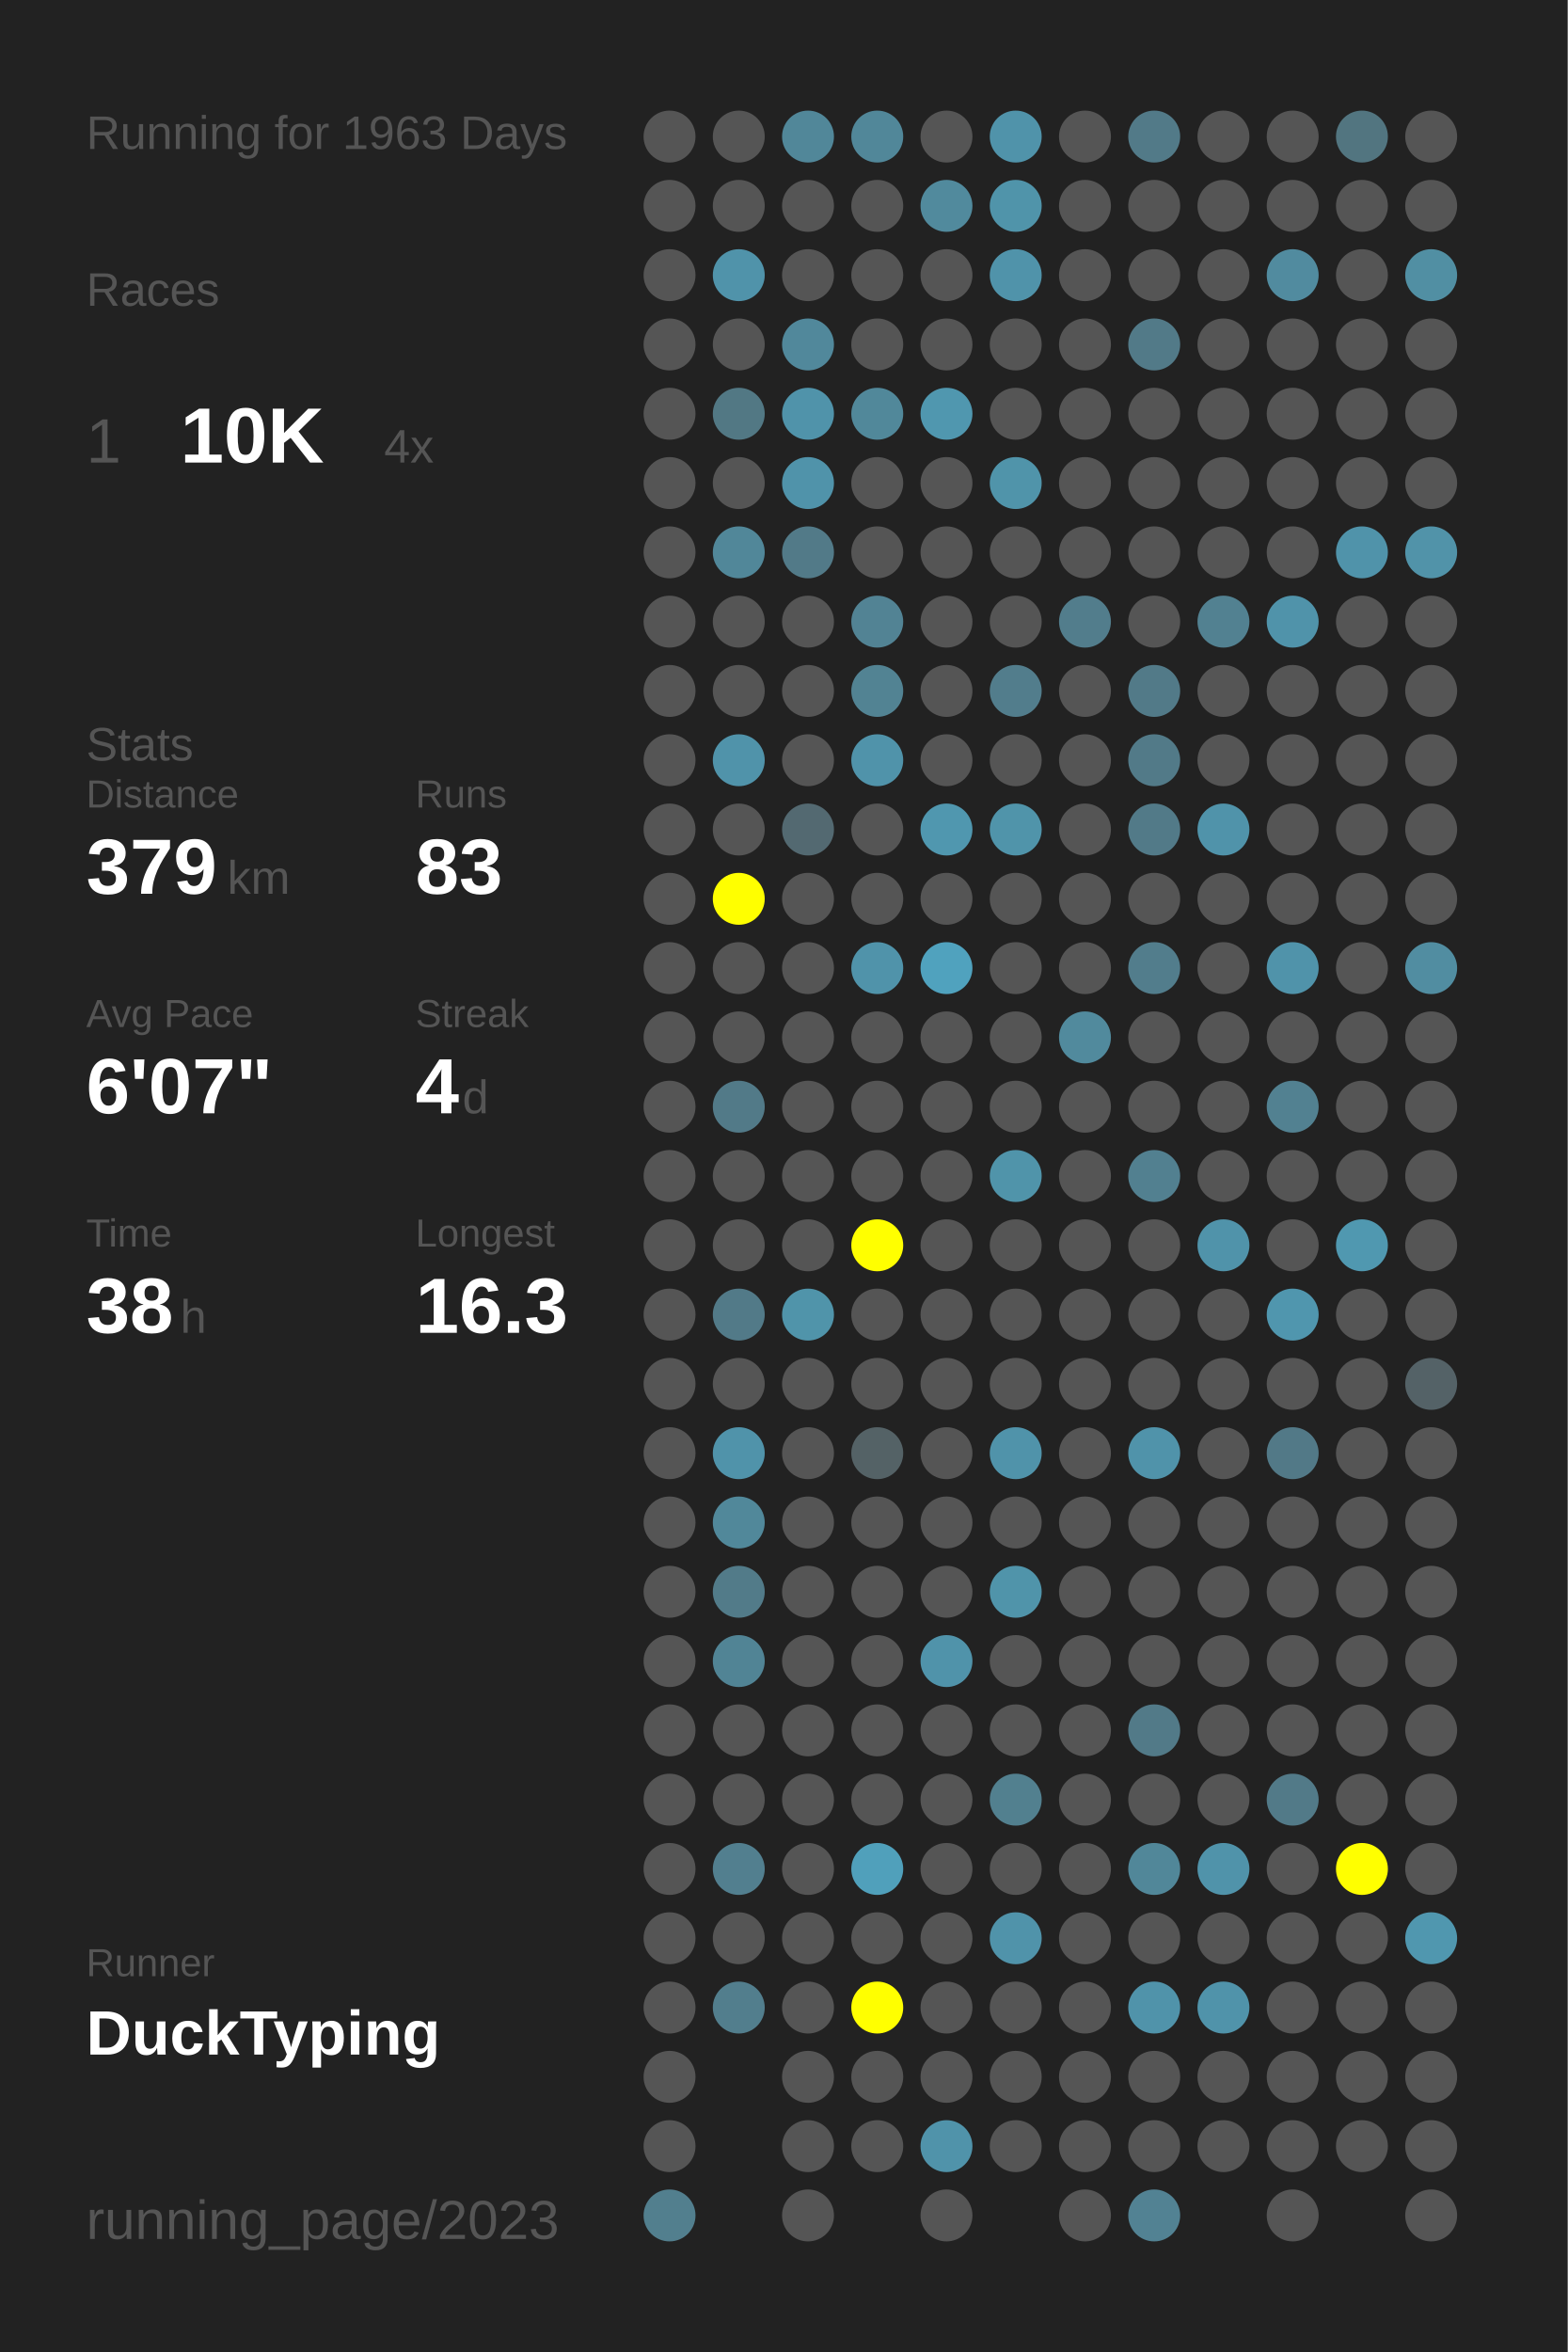
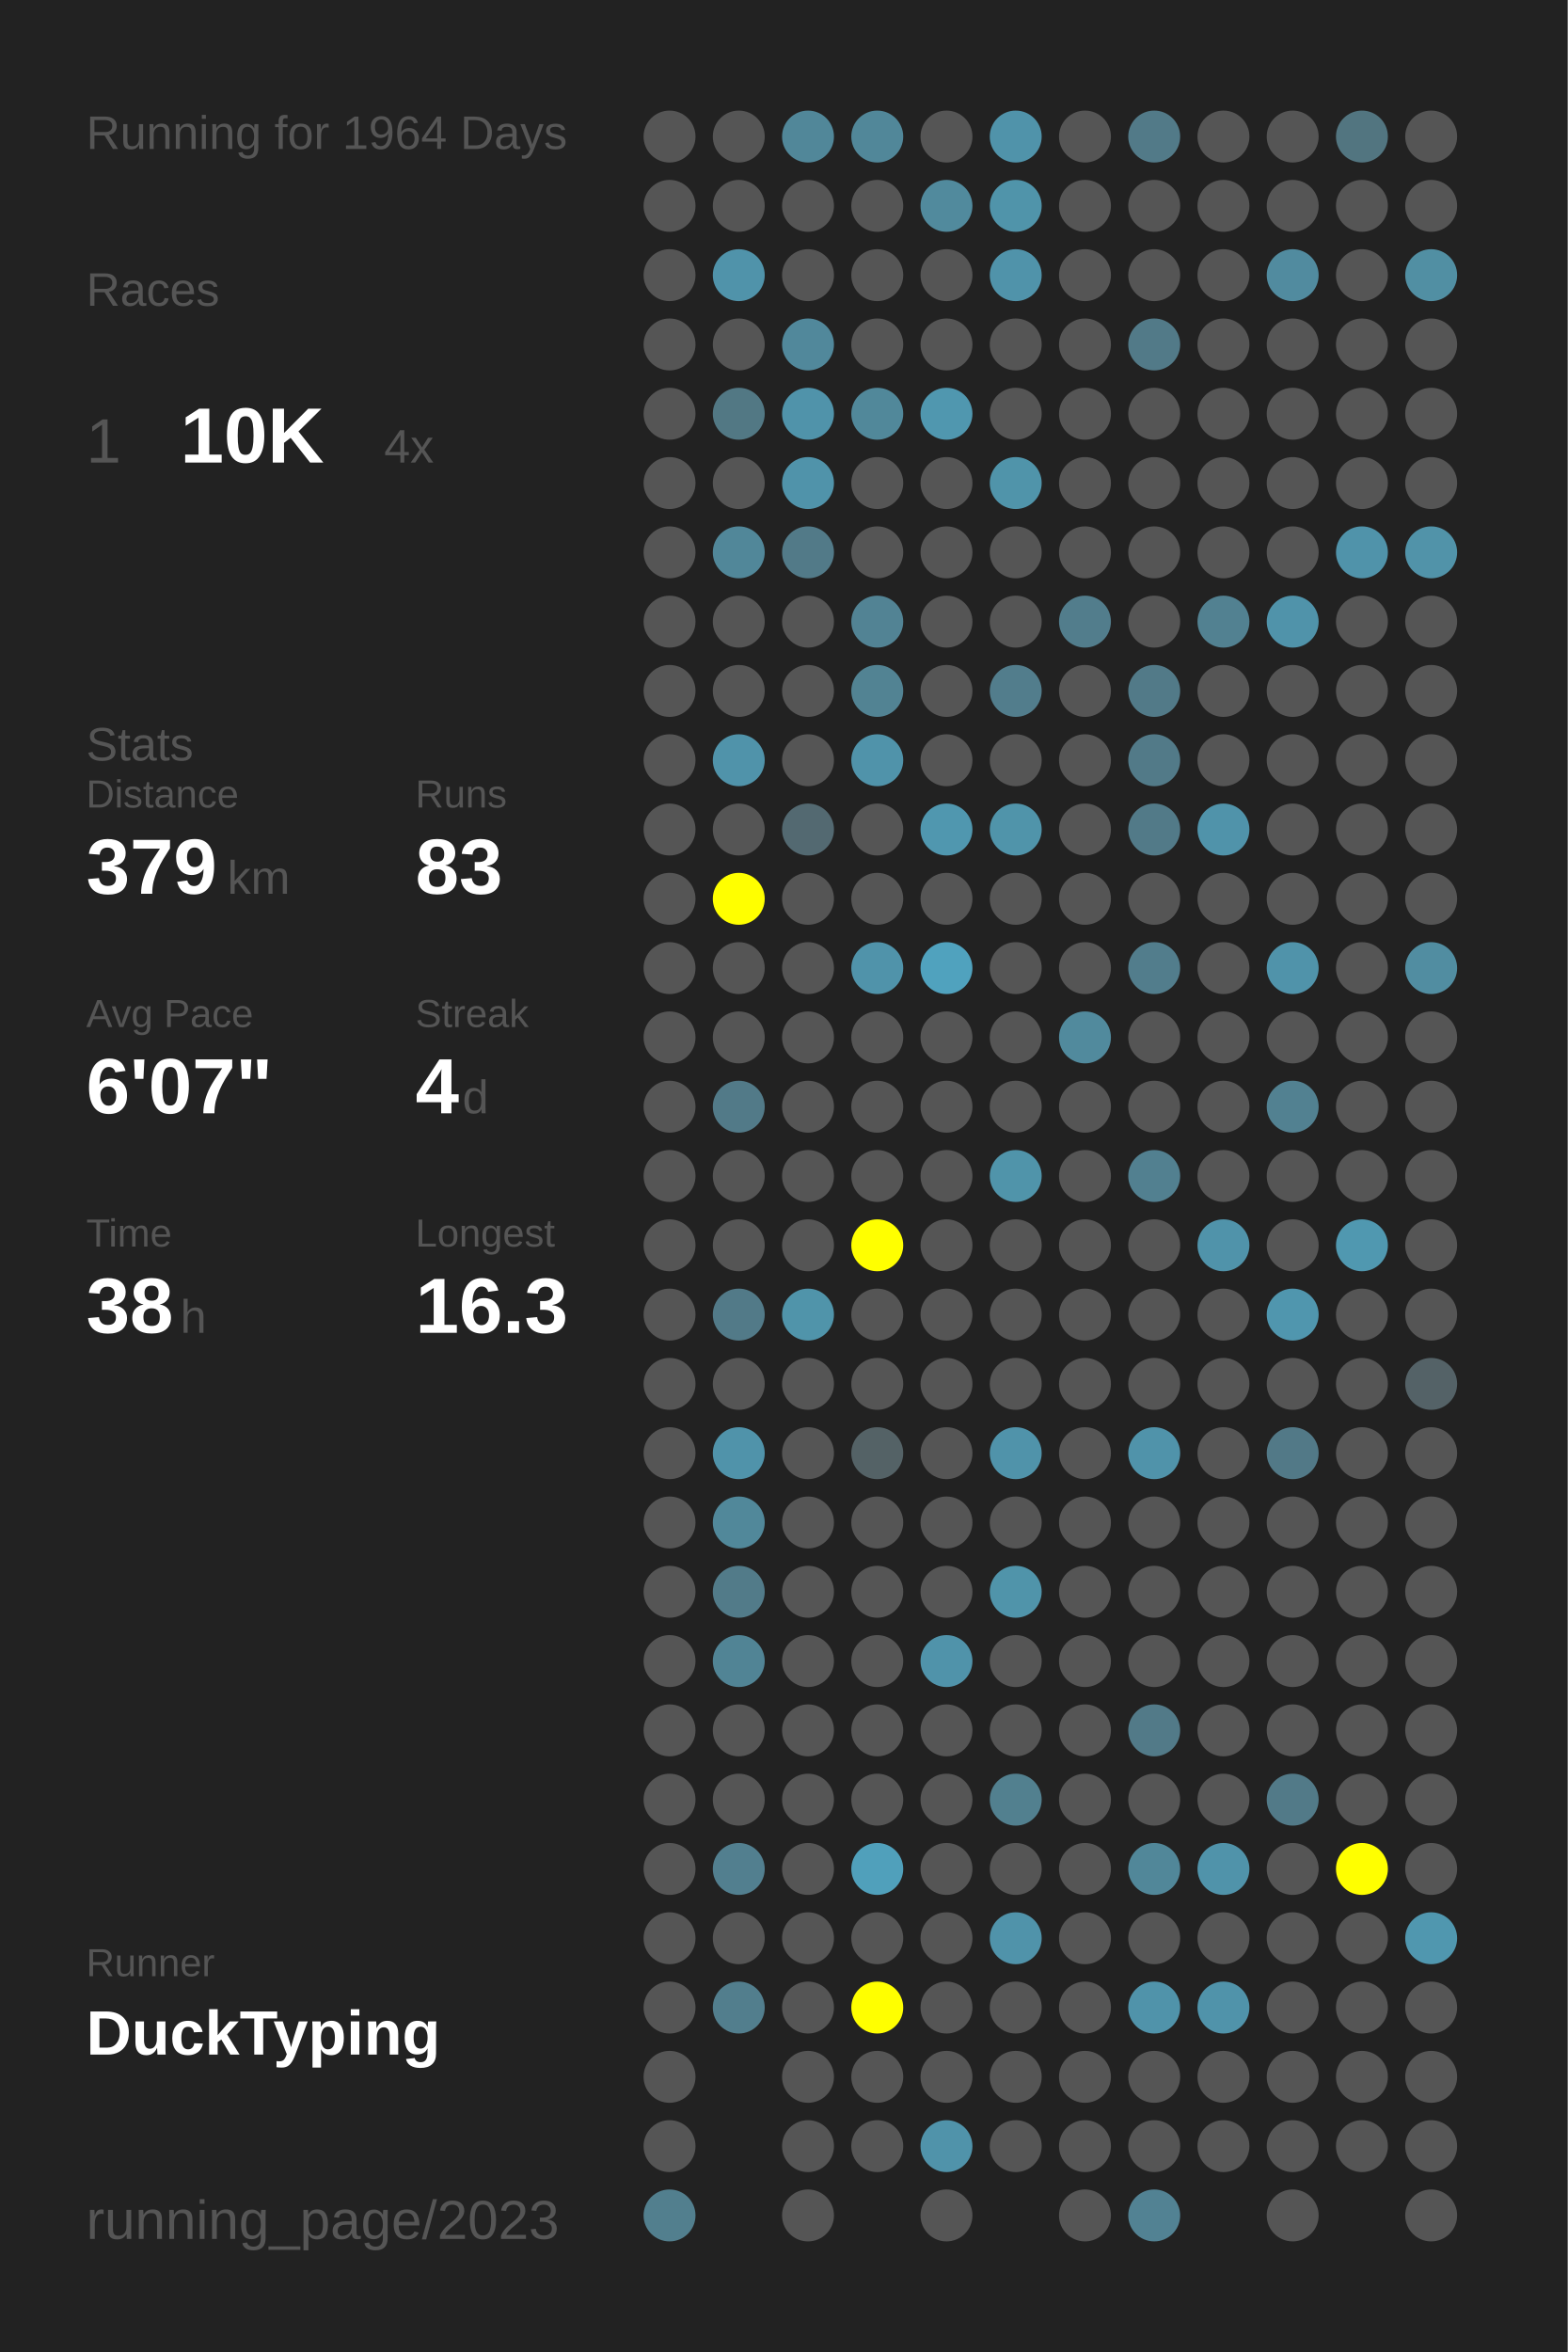
<svg xmlns="http://www.w3.org/2000/svg" baseProfile="full" height="300mm" version="1.1" viewBox="0,0,200,300" width="200mm">
  <defs />
  <rect fill="#222222" height="300" width="200" x="0" y="0" />
-   <text fill="#555555" style="font-size:6px; font-family:Arial;" x="11" y="19">Running for 1963 Days</text>
+   <text fill="#555555" style="font-size:6px; font-family:Arial;" x="11" y="19">Running for 1964 Days</text>
  <text fill="#555555" style="font-size:6px; font-family:Arial;" x="11" y="39">Races</text>
  <text fill="#555555" style="font-size:8px; font-family:Arial;" x="11" y="59">1</text>
  <text fill="#FFFFFF" style="font-size:10px; font-family:Arial; font-weight:bold;" x="23" y="59">10K</text>
  <text fill="#555555" style="font-size:6px; font-family:Arial;" x="49" y="59">4x</text>
  <text fill="#555555" style="font-size:6px; font-family:Arial;" x="11" y="97">Stats</text>
  <text fill="#555555" style="font-size:5px; font-family:Arial;" x="11" y="103">Distance</text>
  <text fill="#FFFFFF" style="font-size:10px; font-family:Arial; font-weight:bold;" x="11" y="114">379</text>
  <text fill="#555555" style="font-size:6px; font-family:Arial;" x="29" y="114">km</text>
  <text fill="#555555" style="font-size:5px; font-family:Arial;" x="53" y="103">Runs</text>
  <text fill="#FFFFFF" style="font-size:10px; font-family:Arial; font-weight:bold;" x="53" y="114">83</text>
  <text fill="#555555" style="font-size:5px; font-family:Arial;" x="11" y="131">Avg Pace</text>
  <text fill="#FFFFFF" style="font-size:10px; font-family:Arial; font-weight:bold;" x="11" y="142">6'07"</text>
  <text fill="#555555" style="font-size:5px; font-family:Arial;" x="53" y="131">Streak</text>
  <text fill="#FFFFFF" style="font-size:10px; font-family:Arial; font-weight:bold;" x="53" y="142">4</text>
  <text fill="#555555" style="font-size:6px; font-family:Arial;" x="59" y="142">d</text>
  <text fill="#555555" style="font-size:5px; font-family:Arial;" x="11" y="159">Time</text>
  <text fill="#FFFFFF" style="font-size:10px; font-family:Arial; font-weight:bold;" x="11" y="170">38</text>
  <text fill="#555555" style="font-size:6px; font-family:Arial;" x="23" y="170">h</text>
  <text fill="#555555" style="font-size:5px; font-family:Arial;" x="53" y="159">Longest</text>
  <text fill="#FFFFFF" style="font-size:10px; font-family:Arial; font-weight:bold;" x="53" y="170">16.3</text>
  <text fill="#555555" style="font-size:5px; font-family:Arial;" x="11" y="252.065">Runner</text>
  <text fill="#FFFFFF" style="font-size:8px; font-family:Arial; font-weight:bold;" x="11" y="262.065">DuckTyping</text>
  <text fill="#555555" style="font-size:7px; font-family:Arial;" x="11" y="285.581">running_page/2023</text>
  <circle cx="85.417" cy="17.419" fill="#555555" r="3.312" />
  <circle cx="85.417" cy="26.258" fill="#555555" r="3.312" />
  <circle cx="85.417" cy="35.097" fill="#555555" r="3.312" />
  <circle cx="85.417" cy="43.935" fill="#555555" r="3.312" />
  <circle cx="85.417" cy="52.774" fill="#555555" r="3.312" />
  <circle cx="85.417" cy="61.613" fill="#555555" r="3.312" />
  <circle cx="85.417" cy="70.452" fill="#555555" r="3.312" />
  <circle cx="85.417" cy="79.29" fill="#555555" r="3.312" />
  <circle cx="85.417" cy="88.129" fill="#555555" r="3.312" />
  <circle cx="85.417" cy="96.968" fill="#555555" r="3.312" />
  <circle cx="85.417" cy="105.806" fill="#555555" r="3.312" />
  <circle cx="85.417" cy="114.645" fill="#555555" r="3.312" />
  <circle cx="85.417" cy="123.484" fill="#555555" r="3.312" />
  <circle cx="85.417" cy="132.323" fill="#555555" r="3.312" />
  <circle cx="85.417" cy="141.161" fill="#555555" r="3.312" />
  <circle cx="85.417" cy="150" fill="#555555" r="3.312" />
  <circle cx="85.417" cy="158.839" fill="#555555" r="3.312" />
  <circle cx="85.417" cy="167.677" fill="#555555" r="3.312" />
  <circle cx="85.417" cy="176.516" fill="#555555" r="3.312" />
  <circle cx="85.417" cy="185.355" fill="#555555" r="3.312" />
  <circle cx="85.417" cy="194.194" fill="#555555" r="3.312" />
  <circle cx="85.417" cy="203.032" fill="#555555" r="3.312" />
  <circle cx="85.417" cy="211.871" fill="#555555" r="3.312" />
  <circle cx="85.417" cy="220.71" fill="#555555" r="3.312" />
  <circle cx="85.417" cy="229.548" fill="#555555" r="3.312" />
  <circle cx="85.417" cy="238.387" fill="#555555" r="3.312" />
  <circle cx="85.417" cy="247.226" fill="#555555" r="3.312" />
  <circle cx="85.417" cy="256.065" fill="#555555" r="3.312" />
  <circle cx="85.417" cy="264.903" fill="#555555" r="3.312" />
  <circle cx="85.417" cy="273.742" fill="#555555" r="3.312" />
  <circle cx="85.417" cy="282.581" fill="#527f8e" r="3.312" />
  <circle cx="94.25" cy="17.419" fill="#555555" r="3.312" />
  <circle cx="94.25" cy="26.258" fill="#555555" r="3.312" />
  <circle cx="94.25" cy="35.097" fill="#5093aa" r="3.312" />
  <circle cx="94.25" cy="43.935" fill="#555555" r="3.312" />
  <circle cx="94.25" cy="52.774" fill="#527884" r="3.312" />
  <circle cx="94.25" cy="61.613" fill="#555555" r="3.312" />
  <circle cx="94.25" cy="70.452" fill="#518799" r="3.312" />
  <circle cx="94.25" cy="79.29" fill="#555555" r="3.312" />
  <circle cx="94.25" cy="88.129" fill="#555555" r="3.312" />
  <circle cx="94.25" cy="96.968" fill="#5093aa" r="3.312" />
  <circle cx="94.25" cy="105.806" fill="#555555" r="3.312" />
  <circle cx="94.25" cy="114.645" fill="#FFFF00" r="3.312" />
  <circle cx="94.25" cy="123.484" fill="#555555" r="3.312" />
  <circle cx="94.25" cy="132.323" fill="#555555" r="3.312" />
  <circle cx="94.25" cy="141.161" fill="#527a88" r="3.312" />
  <circle cx="94.25" cy="150" fill="#555555" r="3.312" />
  <circle cx="94.25" cy="158.839" fill="#555555" r="3.312" />
  <circle cx="94.25" cy="167.677" fill="#527a88" r="3.312" />
  <circle cx="94.25" cy="176.516" fill="#555555" r="3.312" />
  <circle cx="94.25" cy="185.355" fill="#5093aa" r="3.312" />
  <circle cx="94.25" cy="194.194" fill="#51889a" r="3.312" />
  <circle cx="94.25" cy="203.032" fill="#527b89" r="3.312" />
  <circle cx="94.25" cy="211.871" fill="#518495" r="3.312" />
  <circle cx="94.25" cy="220.71" fill="#555555" r="3.312" />
  <circle cx="94.25" cy="229.548" fill="#555555" r="3.312" />
  <circle cx="94.25" cy="238.387" fill="#527f8f" r="3.312" />
  <circle cx="94.25" cy="247.226" fill="#555555" r="3.312" />
  <circle cx="94.25" cy="256.065" fill="#527e8d" r="3.312" />
  <circle cx="103.083" cy="17.419" fill="#518799" r="3.312" />
  <circle cx="103.083" cy="26.258" fill="#555555" r="3.312" />
  <circle cx="103.083" cy="35.097" fill="#555555" r="3.312" />
  <circle cx="103.083" cy="43.935" fill="#51889b" r="3.312" />
  <circle cx="103.083" cy="52.774" fill="#5093aa" r="3.312" />
  <circle cx="103.083" cy="61.613" fill="#5093aa" r="3.312" />
  <circle cx="103.083" cy="70.452" fill="#527a88" r="3.312" />
  <circle cx="103.083" cy="79.29" fill="#555555" r="3.312" />
  <circle cx="103.083" cy="88.129" fill="#555555" r="3.312" />
  <circle cx="103.083" cy="96.968" fill="#555555" r="3.312" />
  <circle cx="103.083" cy="105.806" fill="#536971" r="3.312" />
  <circle cx="103.083" cy="114.645" fill="#555555" r="3.312" />
  <circle cx="103.083" cy="123.484" fill="#555555" r="3.312" />
  <circle cx="103.083" cy="132.323" fill="#555555" r="3.312" />
  <circle cx="103.083" cy="141.161" fill="#555555" r="3.312" />
  <circle cx="103.083" cy="150" fill="#555555" r="3.312" />
  <circle cx="103.083" cy="158.839" fill="#555555" r="3.312" />
  <circle cx="103.083" cy="167.677" fill="#5094aa" r="3.312" />
  <circle cx="103.083" cy="176.516" fill="#555555" r="3.312" />
  <circle cx="103.083" cy="185.355" fill="#555555" r="3.312" />
  <circle cx="103.083" cy="194.194" fill="#555555" r="3.312" />
  <circle cx="103.083" cy="203.032" fill="#555555" r="3.312" />
  <circle cx="103.083" cy="211.871" fill="#555555" r="3.312" />
  <circle cx="103.083" cy="220.71" fill="#555555" r="3.312" />
  <circle cx="103.083" cy="229.548" fill="#555555" r="3.312" />
  <circle cx="103.083" cy="238.387" fill="#555555" r="3.312" />
  <circle cx="103.083" cy="247.226" fill="#555555" r="3.312" />
  <circle cx="103.083" cy="256.065" fill="#555555" r="3.312" />
  <circle cx="103.083" cy="264.903" fill="#555555" r="3.312" />
  <circle cx="103.083" cy="273.742" fill="#555555" r="3.312" />
  <circle cx="103.083" cy="282.581" fill="#555555" r="3.312" />
  <circle cx="111.917" cy="17.419" fill="#518799" r="3.312" />
  <circle cx="111.917" cy="26.258" fill="#555555" r="3.312" />
  <circle cx="111.917" cy="35.097" fill="#555555" r="3.312" />
  <circle cx="111.917" cy="43.935" fill="#555555" r="3.312" />
  <circle cx="111.917" cy="52.774" fill="#51889a" r="3.312" />
  <circle cx="111.917" cy="61.613" fill="#555555" r="3.312" />
  <circle cx="111.917" cy="70.452" fill="#555555" r="3.312" />
  <circle cx="111.917" cy="79.29" fill="#528394" r="3.312" />
  <circle cx="111.917" cy="88.129" fill="#528393" r="3.312" />
  <circle cx="111.917" cy="96.968" fill="#5093aa" r="3.312" />
  <circle cx="111.917" cy="105.806" fill="#555555" r="3.312" />
  <circle cx="111.917" cy="114.645" fill="#555555" r="3.312" />
  <circle cx="111.917" cy="123.484" fill="#5093aa" r="3.312" />
  <circle cx="111.917" cy="132.323" fill="#555555" r="3.312" />
  <circle cx="111.917" cy="141.161" fill="#555555" r="3.312" />
  <circle cx="111.917" cy="150" fill="#555555" r="3.312" />
  <circle cx="111.917" cy="158.839" fill="#FFFF00" r="3.312" />
  <circle cx="111.917" cy="167.677" fill="#555555" r="3.312" />
  <circle cx="111.917" cy="176.516" fill="#555555" r="3.312" />
  <circle cx="111.917" cy="185.355" fill="#546266" r="3.312" />
  <circle cx="111.917" cy="194.194" fill="#555555" r="3.312" />
  <circle cx="111.917" cy="203.032" fill="#555555" r="3.312" />
  <circle cx="111.917" cy="211.871" fill="#555555" r="3.312" />
  <circle cx="111.917" cy="220.71" fill="#555555" r="3.312" />
  <circle cx="111.917" cy="229.548" fill="#555555" r="3.312" />
  <circle cx="111.917" cy="238.387" fill="#50a0bb" r="3.312" />
  <circle cx="111.917" cy="247.226" fill="#555555" r="3.312" />
  <circle cx="111.917" cy="256.065" fill="#FFFF00" r="3.312" />
  <circle cx="111.917" cy="264.903" fill="#555555" r="3.312" />
  <circle cx="111.917" cy="273.742" fill="#555555" r="3.312" />
  <circle cx="120.75" cy="17.419" fill="#555555" r="3.312" />
  <circle cx="120.75" cy="26.258" fill="#518a9d" r="3.312" />
  <circle cx="120.75" cy="35.097" fill="#555555" r="3.312" />
  <circle cx="120.75" cy="43.935" fill="#555555" r="3.312" />
  <circle cx="120.75" cy="52.774" fill="#5097af" r="3.312" />
  <circle cx="120.75" cy="61.613" fill="#555555" r="3.312" />
  <circle cx="120.75" cy="70.452" fill="#555555" r="3.312" />
  <circle cx="120.75" cy="79.29" fill="#555555" r="3.312" />
  <circle cx="120.75" cy="88.129" fill="#555555" r="3.312" />
  <circle cx="120.75" cy="96.968" fill="#555555" r="3.312" />
  <circle cx="120.75" cy="105.806" fill="#5097af" r="3.312" />
  <circle cx="120.75" cy="114.645" fill="#555555" r="3.312" />
  <circle cx="120.75" cy="123.484" fill="#50a2be" r="3.312" />
  <circle cx="120.75" cy="132.323" fill="#555555" r="3.312" />
  <circle cx="120.75" cy="141.161" fill="#555555" r="3.312" />
  <circle cx="120.75" cy="150" fill="#555555" r="3.312" />
  <circle cx="120.75" cy="158.839" fill="#555555" r="3.312" />
  <circle cx="120.75" cy="167.677" fill="#555555" r="3.312" />
  <circle cx="120.75" cy="176.516" fill="#555555" r="3.312" />
  <circle cx="120.75" cy="185.355" fill="#555555" r="3.312" />
  <circle cx="120.75" cy="194.194" fill="#555555" r="3.312" />
  <circle cx="120.75" cy="203.032" fill="#555555" r="3.312" />
  <circle cx="120.75" cy="211.871" fill="#5093aa" r="3.312" />
  <circle cx="120.75" cy="220.71" fill="#555555" r="3.312" />
  <circle cx="120.75" cy="229.548" fill="#555555" r="3.312" />
  <circle cx="120.75" cy="238.387" fill="#555555" r="3.312" />
  <circle cx="120.75" cy="247.226" fill="#555555" r="3.312" />
  <circle cx="120.75" cy="256.065" fill="#555555" r="3.312" />
  <circle cx="120.75" cy="264.903" fill="#555555" r="3.312" />
  <circle cx="120.75" cy="273.742" fill="#5093aa" r="3.312" />
  <circle cx="120.75" cy="282.581" fill="#555555" r="3.312" />
  <circle cx="129.583" cy="17.419" fill="#5093aa" r="3.312" />
  <circle cx="129.583" cy="26.258" fill="#5094aa" r="3.312" />
  <circle cx="129.583" cy="35.097" fill="#5093aa" r="3.312" />
  <circle cx="129.583" cy="43.935" fill="#555555" r="3.312" />
  <circle cx="129.583" cy="52.774" fill="#555555" r="3.312" />
  <circle cx="129.583" cy="61.613" fill="#5094aa" r="3.312" />
  <circle cx="129.583" cy="70.452" fill="#555555" r="3.312" />
  <circle cx="129.583" cy="79.29" fill="#555555" r="3.312" />
  <circle cx="129.583" cy="88.129" fill="#527d8c" r="3.312" />
  <circle cx="129.583" cy="96.968" fill="#555555" r="3.312" />
  <circle cx="129.583" cy="105.806" fill="#5094aa" r="3.312" />
  <circle cx="129.583" cy="114.645" fill="#555555" r="3.312" />
  <circle cx="129.583" cy="123.484" fill="#555555" r="3.312" />
  <circle cx="129.583" cy="132.323" fill="#555555" r="3.312" />
  <circle cx="129.583" cy="141.161" fill="#555555" r="3.312" />
  <circle cx="129.583" cy="150" fill="#5094aa" r="3.312" />
  <circle cx="129.583" cy="158.839" fill="#555555" r="3.312" />
  <circle cx="129.583" cy="167.677" fill="#555555" r="3.312" />
  <circle cx="129.583" cy="176.516" fill="#555555" r="3.312" />
  <circle cx="129.583" cy="185.355" fill="#5093aa" r="3.312" />
  <circle cx="129.583" cy="194.194" fill="#555555" r="3.312" />
  <circle cx="129.583" cy="203.032" fill="#5094aa" r="3.312" />
  <circle cx="129.583" cy="211.871" fill="#555555" r="3.312" />
  <circle cx="129.583" cy="220.71" fill="#555555" r="3.312" />
  <circle cx="129.583" cy="229.548" fill="#52808f" r="3.312" />
  <circle cx="129.583" cy="238.387" fill="#555555" r="3.312" />
  <circle cx="129.583" cy="247.226" fill="#5093aa" r="3.312" />
  <circle cx="129.583" cy="256.065" fill="#555555" r="3.312" />
  <circle cx="129.583" cy="264.903" fill="#555555" r="3.312" />
  <circle cx="129.583" cy="273.742" fill="#555555" r="3.312" />
  <circle cx="138.417" cy="17.419" fill="#555555" r="3.312" />
  <circle cx="138.417" cy="26.258" fill="#555555" r="3.312" />
  <circle cx="138.417" cy="35.097" fill="#555555" r="3.312" />
  <circle cx="138.417" cy="43.935" fill="#555555" r="3.312" />
  <circle cx="138.417" cy="52.774" fill="#555555" r="3.312" />
  <circle cx="138.417" cy="61.613" fill="#555555" r="3.312" />
  <circle cx="138.417" cy="70.452" fill="#555555" r="3.312" />
  <circle cx="138.417" cy="79.29" fill="#527d8c" r="3.312" />
  <circle cx="138.417" cy="88.129" fill="#555555" r="3.312" />
  <circle cx="138.417" cy="96.968" fill="#555555" r="3.312" />
  <circle cx="138.417" cy="105.806" fill="#555555" r="3.312" />
  <circle cx="138.417" cy="114.645" fill="#555555" r="3.312" />
  <circle cx="138.417" cy="123.484" fill="#555555" r="3.312" />
  <circle cx="138.417" cy="132.323" fill="#518a9d" r="3.312" />
  <circle cx="138.417" cy="141.161" fill="#555555" r="3.312" />
  <circle cx="138.417" cy="150" fill="#555555" r="3.312" />
  <circle cx="138.417" cy="158.839" fill="#555555" r="3.312" />
  <circle cx="138.417" cy="167.677" fill="#555555" r="3.312" />
  <circle cx="138.417" cy="176.516" fill="#555555" r="3.312" />
  <circle cx="138.417" cy="185.355" fill="#555555" r="3.312" />
  <circle cx="138.417" cy="194.194" fill="#555555" r="3.312" />
  <circle cx="138.417" cy="203.032" fill="#555555" r="3.312" />
  <circle cx="138.417" cy="211.871" fill="#555555" r="3.312" />
  <circle cx="138.417" cy="220.71" fill="#555555" r="3.312" />
  <circle cx="138.417" cy="229.548" fill="#555555" r="3.312" />
  <circle cx="138.417" cy="238.387" fill="#555555" r="3.312" />
  <circle cx="138.417" cy="247.226" fill="#555555" r="3.312" />
  <circle cx="138.417" cy="256.065" fill="#555555" r="3.312" />
  <circle cx="138.417" cy="264.903" fill="#555555" r="3.312" />
  <circle cx="138.417" cy="273.742" fill="#555555" r="3.312" />
  <circle cx="138.417" cy="282.581" fill="#555555" r="3.312" />
  <circle cx="147.25" cy="17.419" fill="#527a88" r="3.312" />
  <circle cx="147.25" cy="26.258" fill="#555555" r="3.312" />
  <circle cx="147.25" cy="35.097" fill="#555555" r="3.312" />
  <circle cx="147.25" cy="43.935" fill="#527a88" r="3.312" />
  <circle cx="147.25" cy="52.774" fill="#555555" r="3.312" />
  <circle cx="147.25" cy="61.613" fill="#555555" r="3.312" />
  <circle cx="147.25" cy="70.452" fill="#555555" r="3.312" />
  <circle cx="147.25" cy="79.29" fill="#555555" r="3.312" />
  <circle cx="147.25" cy="88.129" fill="#527a88" r="3.312" />
  <circle cx="147.25" cy="96.968" fill="#527a88" r="3.312" />
  <circle cx="147.25" cy="105.806" fill="#527a88" r="3.312" />
  <circle cx="147.25" cy="114.645" fill="#555555" r="3.312" />
  <circle cx="147.25" cy="123.484" fill="#527d8c" r="3.312" />
  <circle cx="147.25" cy="132.323" fill="#555555" r="3.312" />
  <circle cx="147.25" cy="141.161" fill="#555555" r="3.312" />
  <circle cx="147.25" cy="150" fill="#528090" r="3.312" />
  <circle cx="147.25" cy="158.839" fill="#555555" r="3.312" />
  <circle cx="147.25" cy="167.677" fill="#555555" r="3.312" />
  <circle cx="147.25" cy="176.516" fill="#555555" r="3.312" />
  <circle cx="147.25" cy="185.355" fill="#5093aa" r="3.312" />
  <circle cx="147.25" cy="194.194" fill="#555555" r="3.312" />
  <circle cx="147.25" cy="203.032" fill="#555555" r="3.312" />
  <circle cx="147.25" cy="211.871" fill="#555555" r="3.312" />
  <circle cx="147.25" cy="220.71" fill="#527a88" r="3.312" />
  <circle cx="147.25" cy="229.548" fill="#555555" r="3.312" />
  <circle cx="147.25" cy="238.387" fill="#518799" r="3.312" />
  <circle cx="147.25" cy="247.226" fill="#555555" r="3.312" />
  <circle cx="147.25" cy="256.065" fill="#5093aa" r="3.312" />
  <circle cx="147.25" cy="264.903" fill="#555555" r="3.312" />
  <circle cx="147.25" cy="273.742" fill="#555555" r="3.312" />
  <circle cx="147.25" cy="282.581" fill="#528293" r="3.312" />
  <circle cx="156.083" cy="17.419" fill="#555555" r="3.312" />
  <circle cx="156.083" cy="26.258" fill="#555555" r="3.312" />
  <circle cx="156.083" cy="35.097" fill="#555555" r="3.312" />
  <circle cx="156.083" cy="43.935" fill="#555555" r="3.312" />
  <circle cx="156.083" cy="52.774" fill="#555555" r="3.312" />
  <circle cx="156.083" cy="61.613" fill="#555555" r="3.312" />
  <circle cx="156.083" cy="70.452" fill="#555555" r="3.312" />
  <circle cx="156.083" cy="79.29" fill="#528191" r="3.312" />
  <circle cx="156.083" cy="88.129" fill="#555555" r="3.312" />
  <circle cx="156.083" cy="96.968" fill="#555555" r="3.312" />
  <circle cx="156.083" cy="105.806" fill="#5093aa" r="3.312" />
  <circle cx="156.083" cy="114.645" fill="#555555" r="3.312" />
  <circle cx="156.083" cy="123.484" fill="#555555" r="3.312" />
  <circle cx="156.083" cy="132.323" fill="#555555" r="3.312" />
  <circle cx="156.083" cy="141.161" fill="#555555" r="3.312" />
  <circle cx="156.083" cy="150" fill="#555555" r="3.312" />
  <circle cx="156.083" cy="158.839" fill="#5093aa" r="3.312" />
  <circle cx="156.083" cy="167.677" fill="#555555" r="3.312" />
  <circle cx="156.083" cy="176.516" fill="#555555" r="3.312" />
  <circle cx="156.083" cy="185.355" fill="#555555" r="3.312" />
  <circle cx="156.083" cy="194.194" fill="#555555" r="3.312" />
  <circle cx="156.083" cy="203.032" fill="#555555" r="3.312" />
  <circle cx="156.083" cy="211.871" fill="#555555" r="3.312" />
  <circle cx="156.083" cy="220.71" fill="#555555" r="3.312" />
  <circle cx="156.083" cy="229.548" fill="#555555" r="3.312" />
  <circle cx="156.083" cy="238.387" fill="#5093aa" r="3.312" />
  <circle cx="156.083" cy="247.226" fill="#555555" r="3.312" />
  <circle cx="156.083" cy="256.065" fill="#5093aa" r="3.312" />
  <circle cx="156.083" cy="264.903" fill="#555555" r="3.312" />
  <circle cx="156.083" cy="273.742" fill="#555555" r="3.312" />
  <circle cx="164.917" cy="17.419" fill="#555555" r="3.312" />
  <circle cx="164.917" cy="26.258" fill="#555555" r="3.312" />
  <circle cx="164.917" cy="35.097" fill="#518b9f" r="3.312" />
  <circle cx="164.917" cy="43.935" fill="#555555" r="3.312" />
  <circle cx="164.917" cy="52.774" fill="#555555" r="3.312" />
  <circle cx="164.917" cy="61.613" fill="#555555" r="3.312" />
  <circle cx="164.917" cy="70.452" fill="#555555" r="3.312" />
  <circle cx="164.917" cy="79.29" fill="#5093aa" r="3.312" />
  <circle cx="164.917" cy="88.129" fill="#555555" r="3.312" />
  <circle cx="164.917" cy="96.968" fill="#555555" r="3.312" />
  <circle cx="164.917" cy="105.806" fill="#555555" r="3.312" />
  <circle cx="164.917" cy="114.645" fill="#555555" r="3.312" />
  <circle cx="164.917" cy="123.484" fill="#5093aa" r="3.312" />
  <circle cx="164.917" cy="132.323" fill="#555555" r="3.312" />
  <circle cx="164.917" cy="141.161" fill="#528191" r="3.312" />
  <circle cx="164.917" cy="150" fill="#555555" r="3.312" />
  <circle cx="164.917" cy="158.839" fill="#555555" r="3.312" />
  <circle cx="164.917" cy="167.677" fill="#5096ae" r="3.312" />
  <circle cx="164.917" cy="176.516" fill="#555555" r="3.312" />
  <circle cx="164.917" cy="185.355" fill="#527987" r="3.312" />
  <circle cx="164.917" cy="194.194" fill="#555555" r="3.312" />
  <circle cx="164.917" cy="203.032" fill="#555555" r="3.312" />
  <circle cx="164.917" cy="211.871" fill="#555555" r="3.312" />
  <circle cx="164.917" cy="220.71" fill="#555555" r="3.312" />
  <circle cx="164.917" cy="229.548" fill="#527a88" r="3.312" />
  <circle cx="164.917" cy="238.387" fill="#555555" r="3.312" />
  <circle cx="164.917" cy="247.226" fill="#555555" r="3.312" />
  <circle cx="164.917" cy="256.065" fill="#555555" r="3.312" />
  <circle cx="164.917" cy="264.903" fill="#555555" r="3.312" />
  <circle cx="164.917" cy="273.742" fill="#555555" r="3.312" />
  <circle cx="164.917" cy="282.581" fill="#555555" r="3.312" />
  <circle cx="173.75" cy="17.419" fill="#527580" r="3.312" />
  <circle cx="173.75" cy="26.258" fill="#555555" r="3.312" />
  <circle cx="173.75" cy="35.097" fill="#555555" r="3.312" />
  <circle cx="173.75" cy="43.935" fill="#555555" r="3.312" />
  <circle cx="173.75" cy="52.774" fill="#555555" r="3.312" />
  <circle cx="173.75" cy="61.613" fill="#555555" r="3.312" />
  <circle cx="173.75" cy="70.452" fill="#5093aa" r="3.312" />
  <circle cx="173.75" cy="79.29" fill="#555555" r="3.312" />
  <circle cx="173.75" cy="88.129" fill="#555555" r="3.312" />
  <circle cx="173.75" cy="96.968" fill="#555555" r="3.312" />
  <circle cx="173.75" cy="105.806" fill="#555555" r="3.312" />
  <circle cx="173.75" cy="114.645" fill="#555555" r="3.312" />
  <circle cx="173.75" cy="123.484" fill="#555555" r="3.312" />
  <circle cx="173.75" cy="132.323" fill="#555555" r="3.312" />
  <circle cx="173.75" cy="141.161" fill="#555555" r="3.312" />
  <circle cx="173.75" cy="150" fill="#555555" r="3.312" />
  <circle cx="173.75" cy="158.839" fill="#5098b0" r="3.312" />
  <circle cx="173.75" cy="167.677" fill="#555555" r="3.312" />
  <circle cx="173.75" cy="176.516" fill="#555555" r="3.312" />
  <circle cx="173.75" cy="185.355" fill="#555555" r="3.312" />
  <circle cx="173.75" cy="194.194" fill="#555555" r="3.312" />
  <circle cx="173.75" cy="203.032" fill="#555555" r="3.312" />
  <circle cx="173.75" cy="211.871" fill="#555555" r="3.312" />
  <circle cx="173.75" cy="220.71" fill="#555555" r="3.312" />
  <circle cx="173.75" cy="229.548" fill="#555555" r="3.312" />
  <circle cx="173.75" cy="238.387" fill="#FFFF00" r="3.312" />
  <circle cx="173.75" cy="247.226" fill="#555555" r="3.312" />
  <circle cx="173.75" cy="256.065" fill="#555555" r="3.312" />
  <circle cx="173.75" cy="264.903" fill="#555555" r="3.312" />
  <circle cx="173.75" cy="273.742" fill="#555555" r="3.312" />
  <circle cx="182.583" cy="17.419" fill="#555555" r="3.312" />
  <circle cx="182.583" cy="26.258" fill="#555555" r="3.312" />
  <circle cx="182.583" cy="35.097" fill="#518fa3" r="3.312" />
  <circle cx="182.583" cy="43.935" fill="#555555" r="3.312" />
  <circle cx="182.583" cy="52.774" fill="#555555" r="3.312" />
  <circle cx="182.583" cy="61.613" fill="#555555" r="3.312" />
  <circle cx="182.583" cy="70.452" fill="#5193a9" r="3.312" />
  <circle cx="182.583" cy="79.29" fill="#555555" r="3.312" />
  <circle cx="182.583" cy="88.129" fill="#555555" r="3.312" />
  <circle cx="182.583" cy="96.968" fill="#555555" r="3.312" />
  <circle cx="182.583" cy="105.806" fill="#555555" r="3.312" />
  <circle cx="182.583" cy="114.645" fill="#555555" r="3.312" />
  <circle cx="182.583" cy="123.484" fill="#518da1" r="3.312" />
  <circle cx="182.583" cy="132.323" fill="#555555" r="3.312" />
  <circle cx="182.583" cy="141.161" fill="#555555" r="3.312" />
  <circle cx="182.583" cy="150" fill="#555555" r="3.312" />
  <circle cx="182.583" cy="158.839" fill="#555555" r="3.312" />
  <circle cx="182.583" cy="167.677" fill="#555555" r="3.312" />
  <circle cx="182.583" cy="176.516" fill="#546267" r="3.312" />
  <circle cx="182.583" cy="185.355" fill="#555555" r="3.312" />
  <circle cx="182.583" cy="194.194" fill="#555555" r="3.312" />
  <circle cx="182.583" cy="203.032" fill="#555555" r="3.312" />
  <circle cx="182.583" cy="211.871" fill="#555555" r="3.312" />
  <circle cx="182.583" cy="220.71" fill="#555555" r="3.312" />
  <circle cx="182.583" cy="229.548" fill="#555555" r="3.312" />
  <circle cx="182.583" cy="238.387" fill="#555555" r="3.312" />
  <circle cx="182.583" cy="247.226" fill="#5097af" r="3.312" />
  <circle cx="182.583" cy="256.065" fill="#555555" r="3.312" />
  <circle cx="182.583" cy="264.903" fill="#555555" r="3.312" />
  <circle cx="182.583" cy="273.742" fill="#555555" r="3.312" />
  <circle cx="182.583" cy="282.581" fill="#555555" r="3.312" />
</svg>
